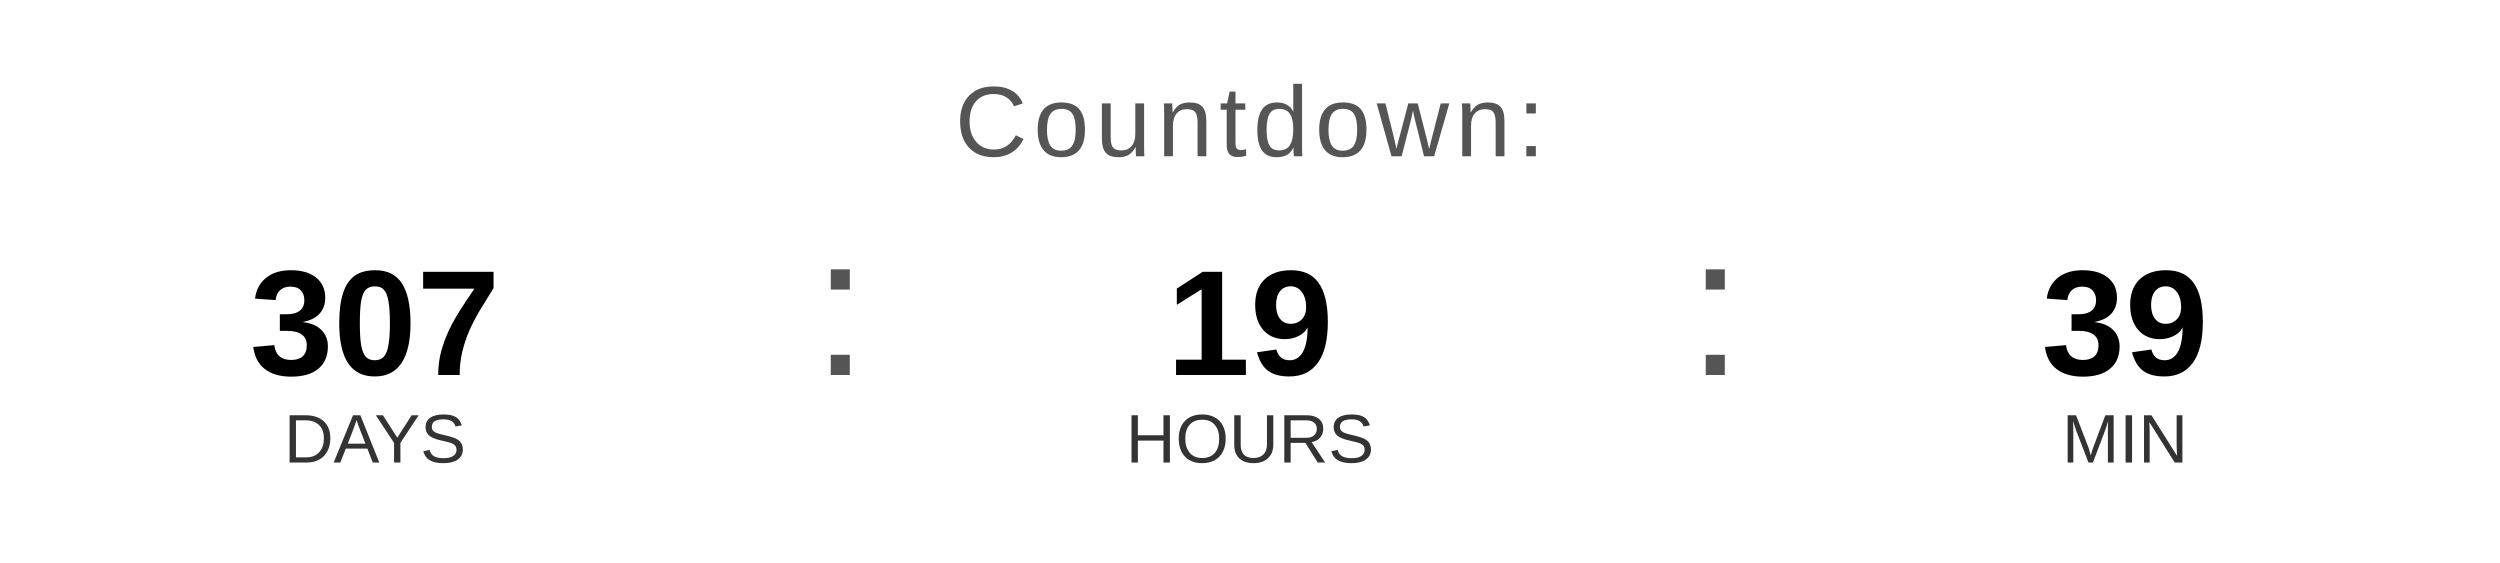
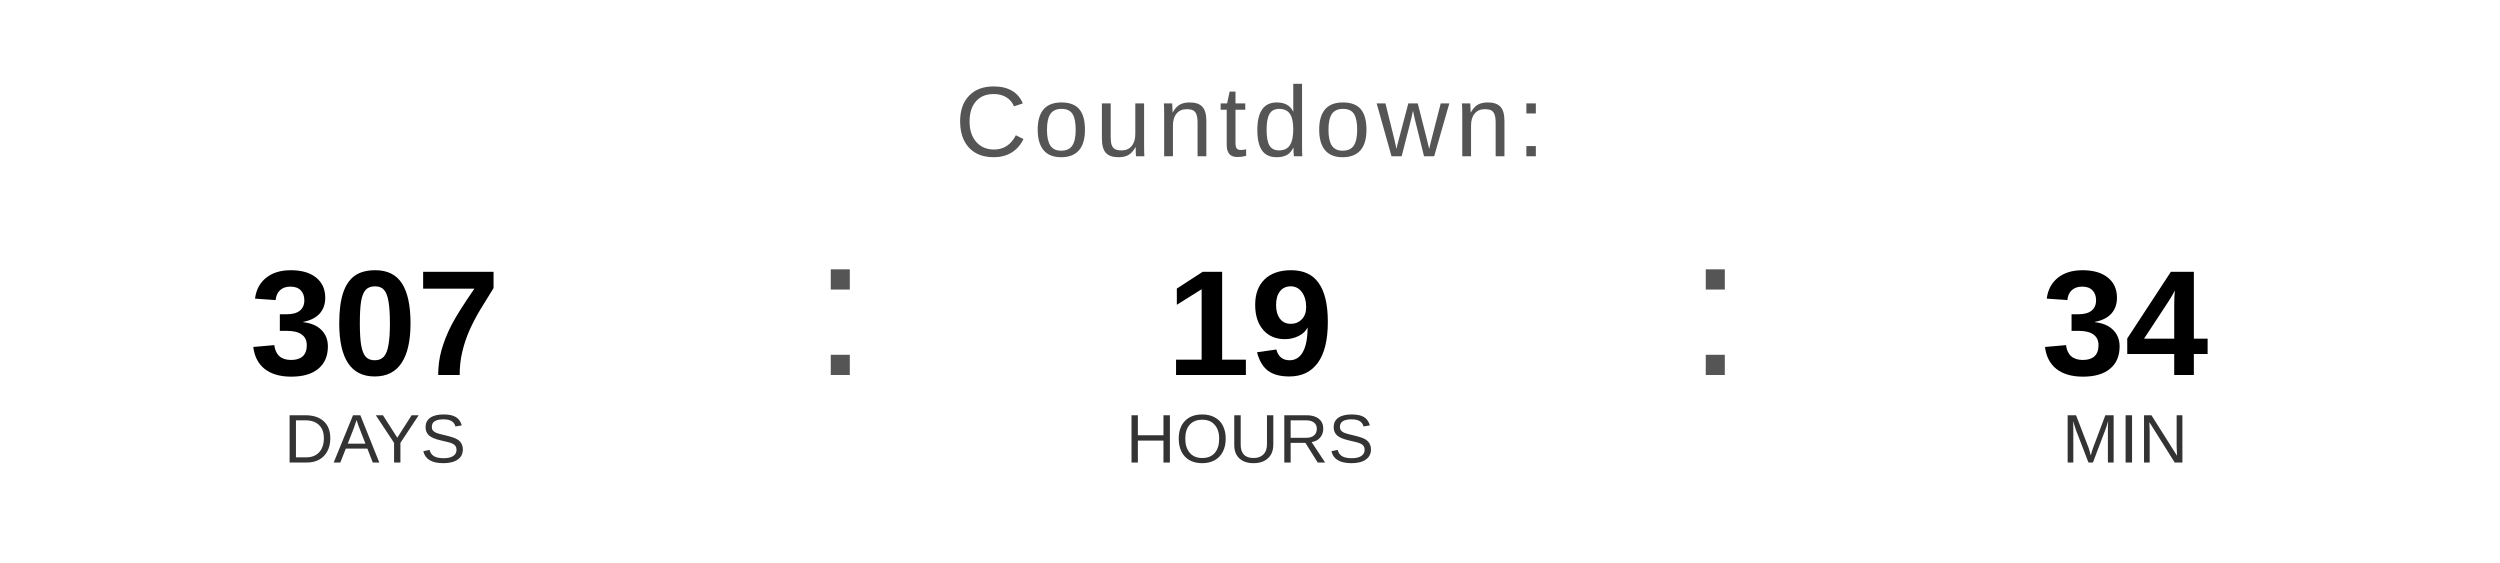
<svg xmlns="http://www.w3.org/2000/svg" width="400" height="90" viewBox="0 0 400 90">
  <text x="200" y="25" font-family="Arial, Helvetica, sans-serif" font-size="16" fill="#555555" text-anchor="middle" letter-spacing="1">
    Countdown:
  </text>
  <text x="60" y="60" font-family="Arial, Helvetica, sans-serif" font-size="24" font-weight="bold" fill="#000000" text-anchor="middle">307</text>
  <text x="60" y="74" font-family="Arial, Helvetica, sans-serif" font-size="11" fill="#333333" text-anchor="middle">DAYS</text>
  <text x="130" y="60" font-family="Arial, sans-serif" font-size="32" fill="#555555">:</text>
  <text x="200" y="60" font-family="Arial, Helvetica, sans-serif" font-size="24" font-weight="bold" fill="#000000" text-anchor="middle">19</text>
  <text x="200" y="74" font-family="Arial, Helvetica, sans-serif" font-size="11" fill="#333333" text-anchor="middle">HOURS</text>
  <text x="270" y="60" font-family="Arial, sans-serif" font-size="32" fill="#555555">:</text>
-   <text x="340" y="60" font-family="Arial, Helvetica, sans-serif" font-size="24" font-weight="bold" fill="#000000" text-anchor="middle">39</text>
+   <text x="340" y="60" font-family="Arial, Helvetica, sans-serif" font-size="24" font-weight="bold" fill="#000000" text-anchor="middle">34</text>
  <text x="340" y="74" font-family="Arial, Helvetica, sans-serif" font-size="11" fill="#333333" text-anchor="middle">MIN</text>
</svg>
